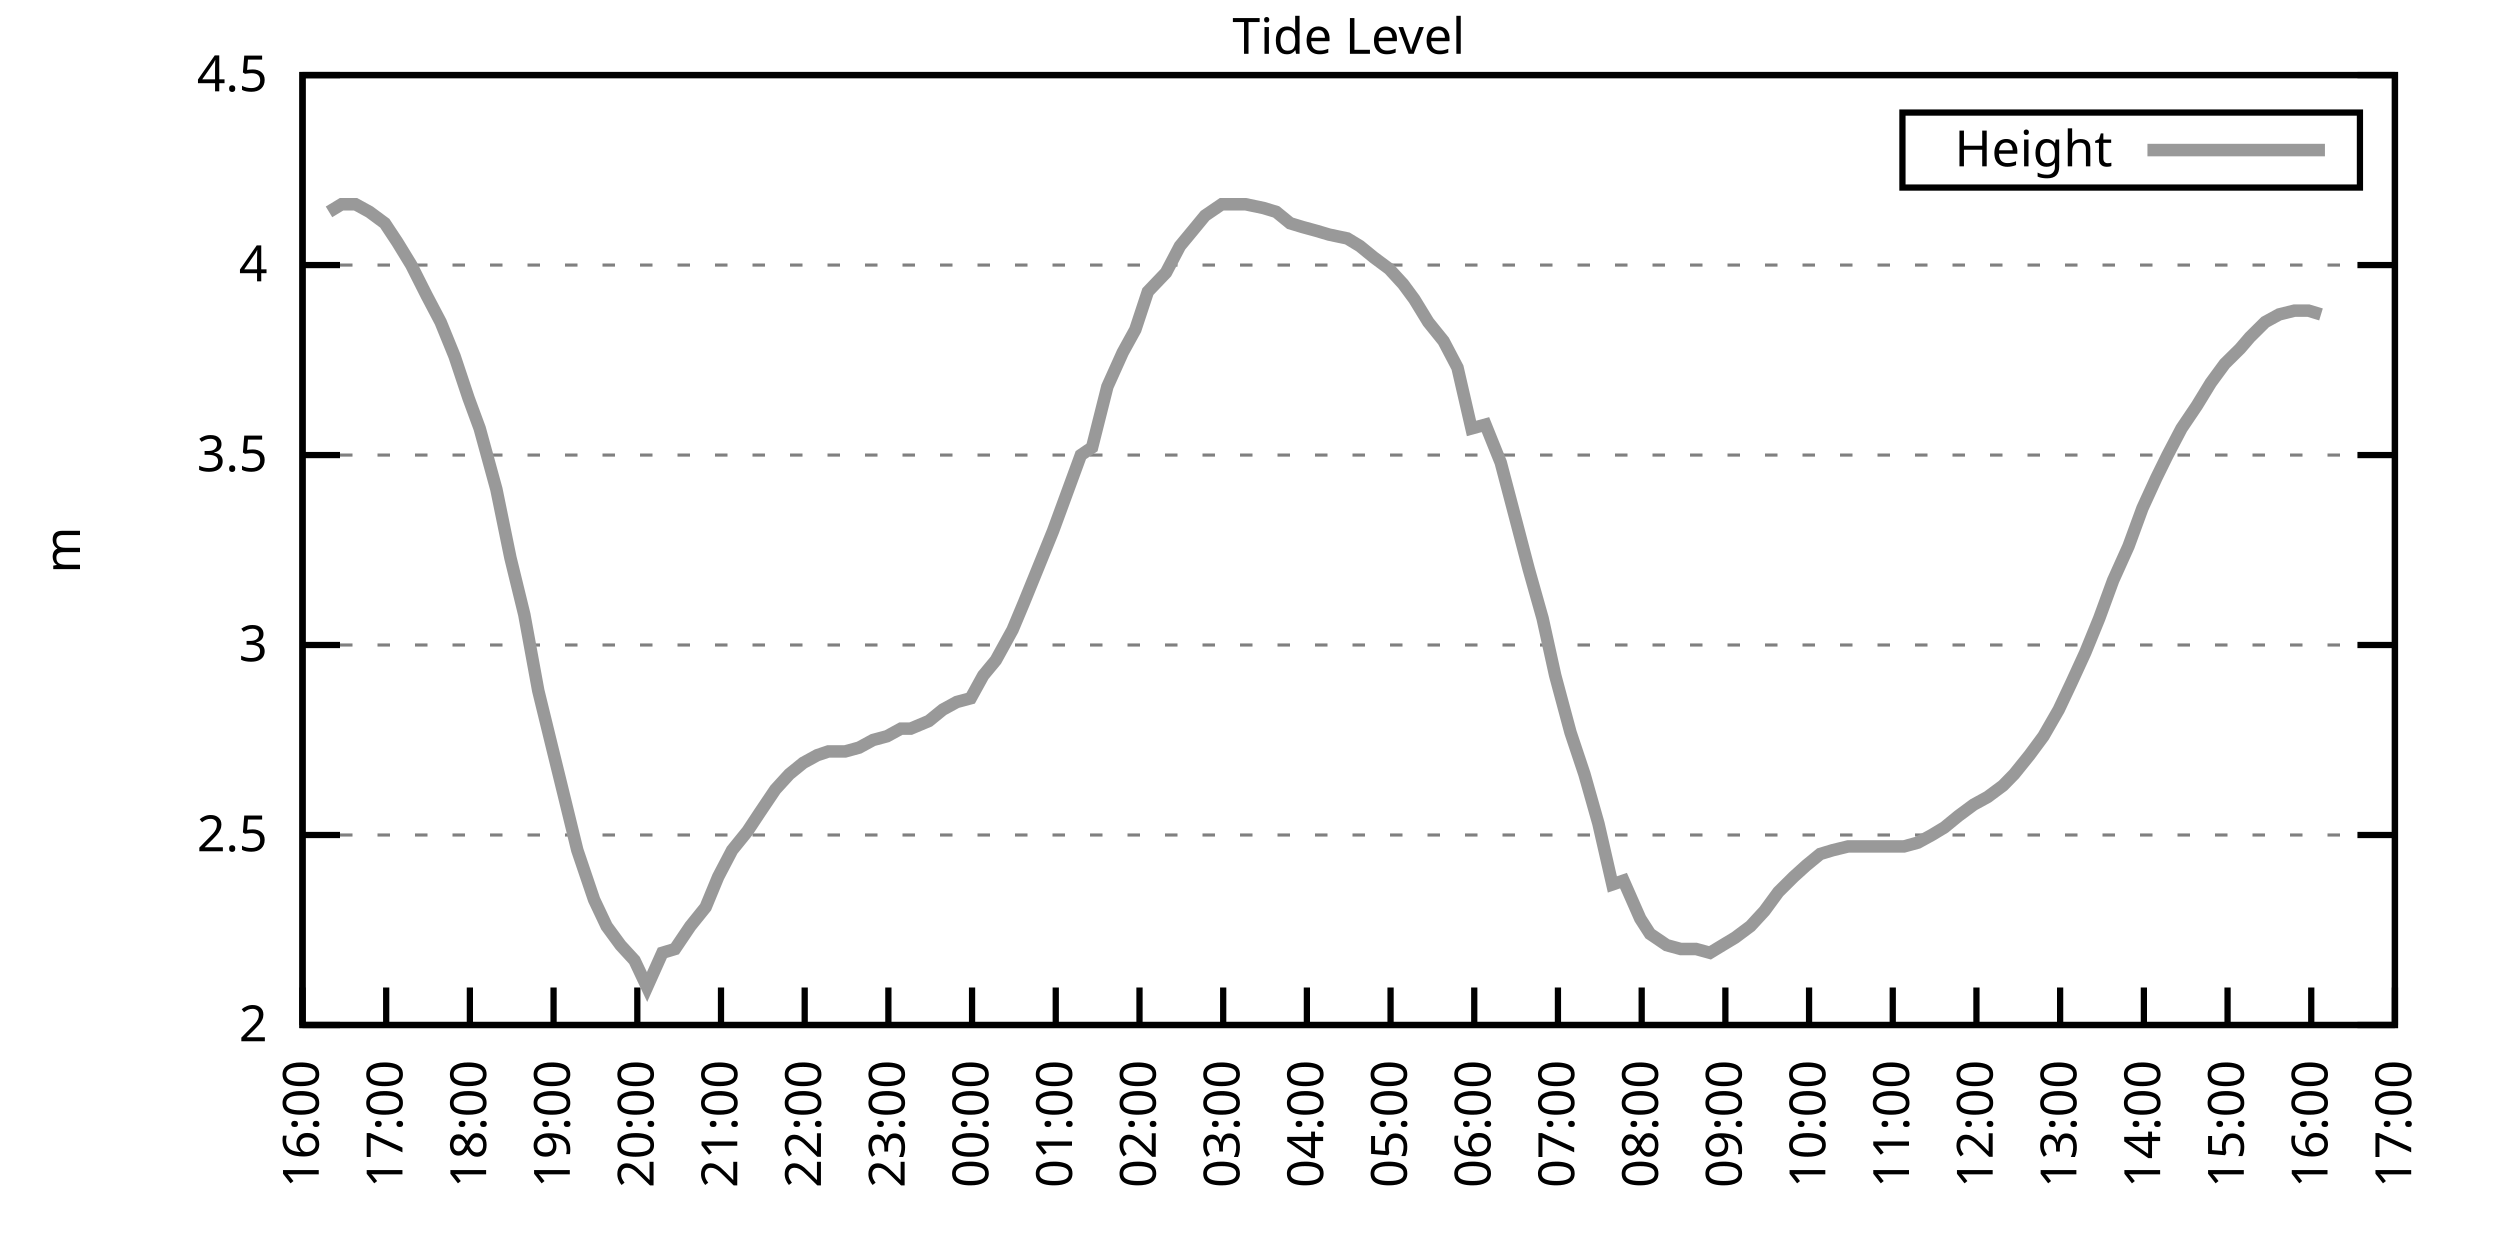
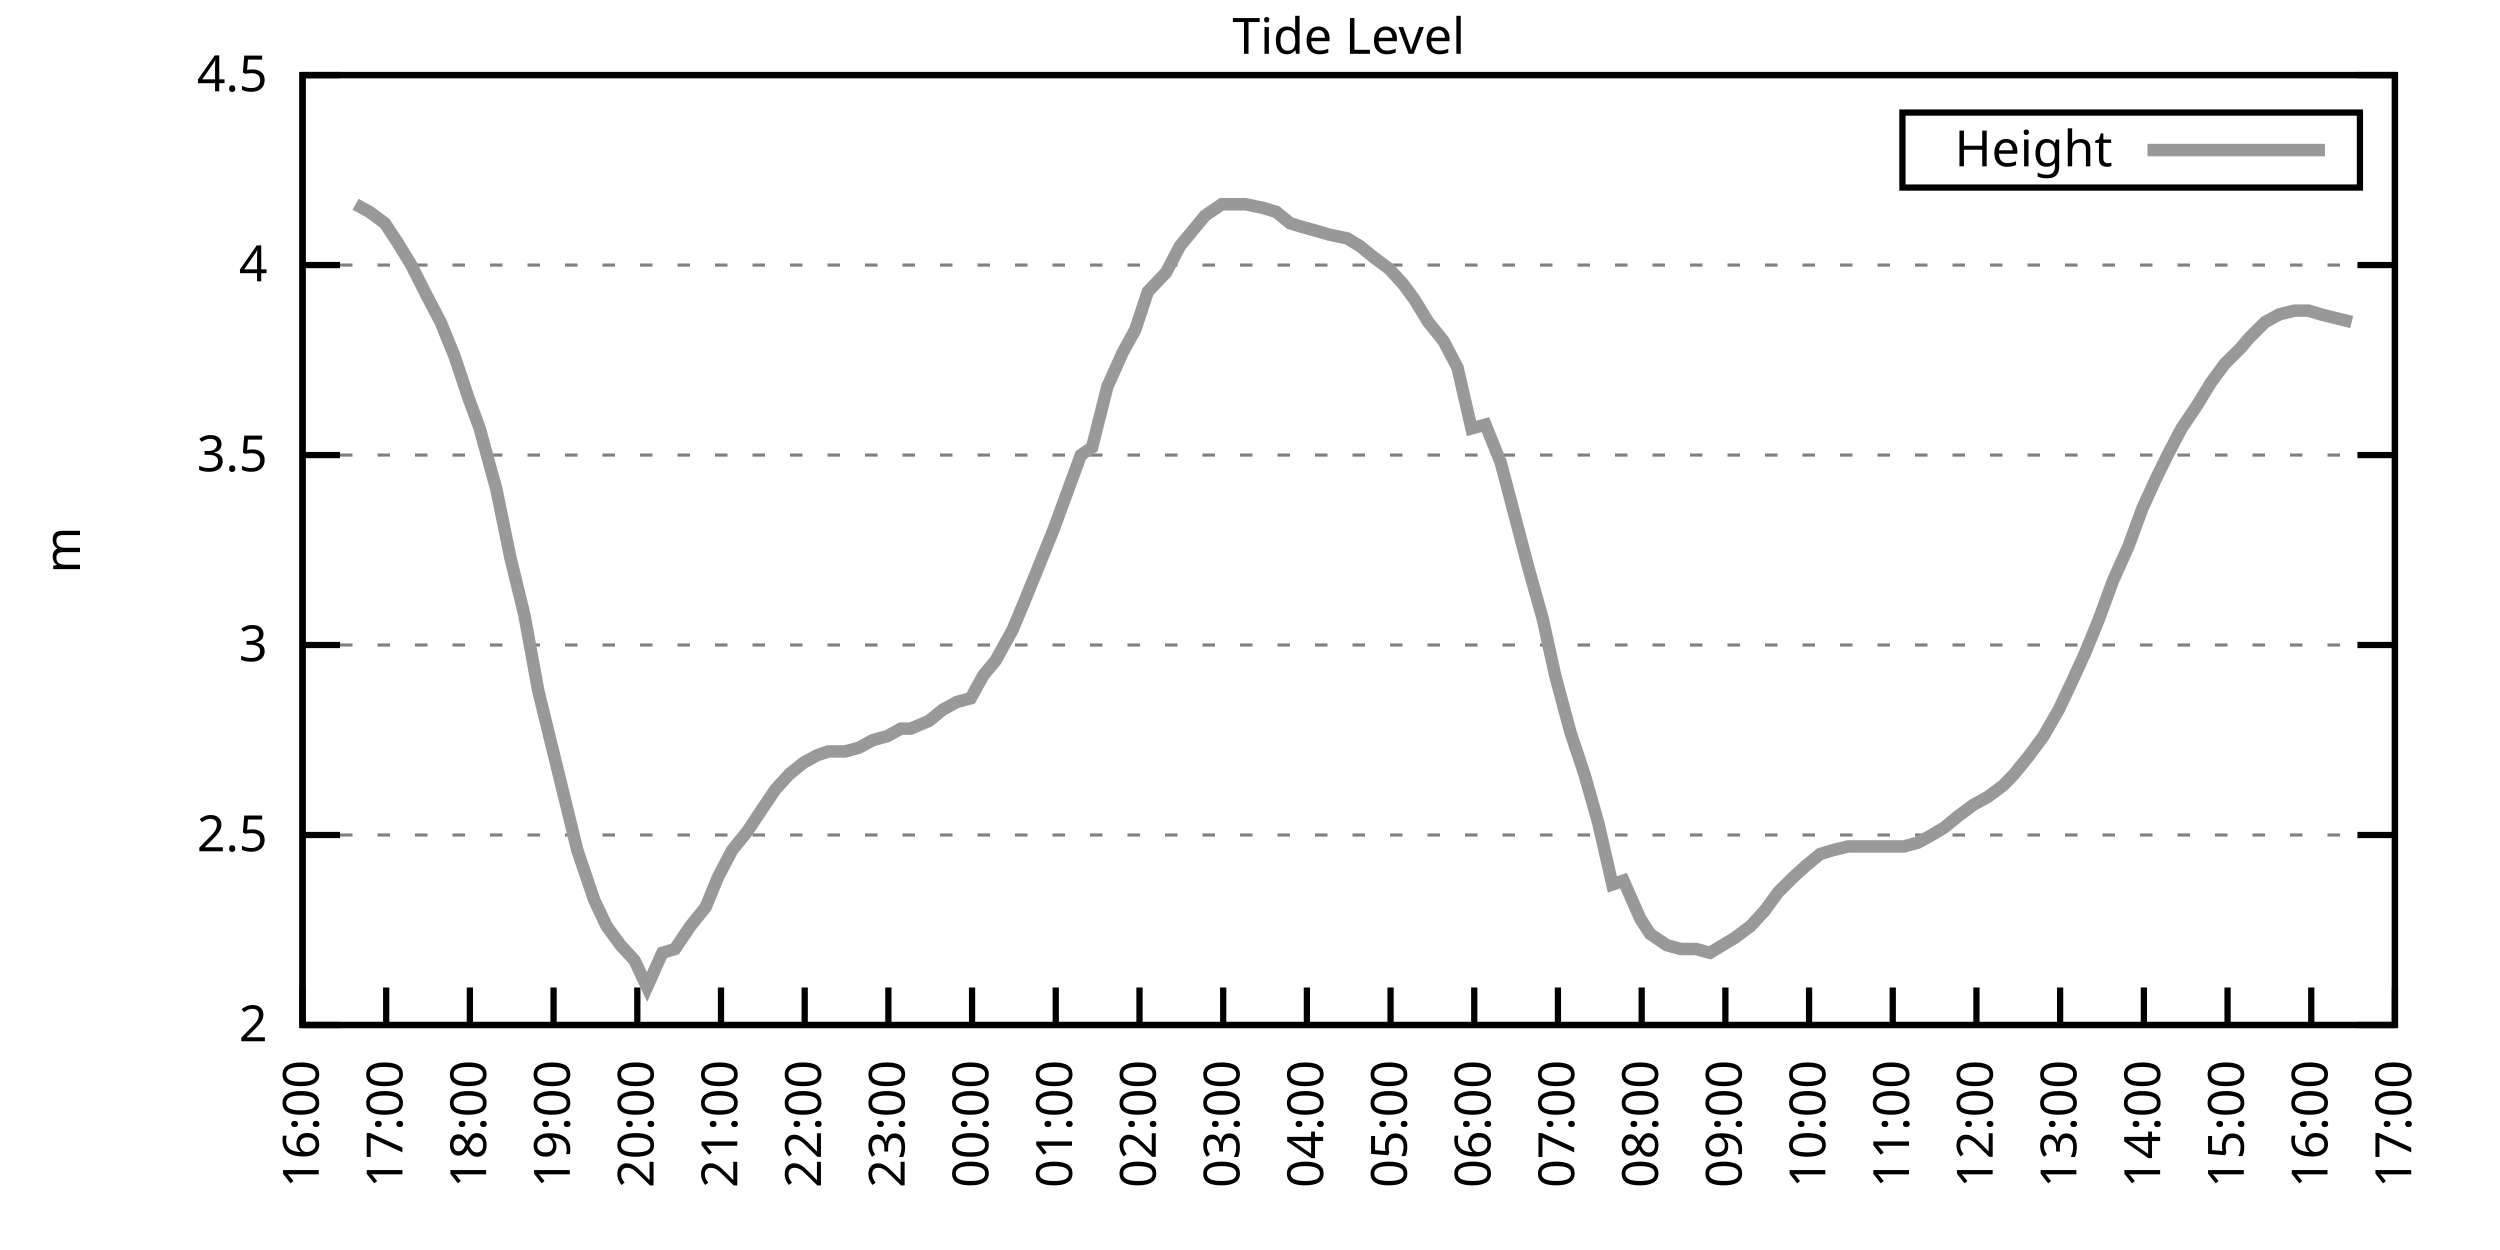
<svg xmlns="http://www.w3.org/2000/svg" xmlns:xlink="http://www.w3.org/1999/xlink" width="400" height="200" viewBox="0 0 400 200">
  <g id="gnuplot_canvas">
    <rect x="0" y="0" width="400" height="200" fill="none" />
    <defs>
      <circle id="gpDot" r="0.5" stroke-width="0.5" stroke="currentColor" />
      <path id="gpPt0" stroke-width="0.333" stroke="currentColor" d="M-1,0 h2 M0,-1 v2" />
      <path id="gpPt1" stroke-width="0.333" stroke="currentColor" d="M-1,-1 L1,1 M1,-1 L-1,1" />
      <path id="gpPt2" stroke-width="0.333" stroke="currentColor" d="M-1,0 L1,0 M0,-1 L0,1 M-1,-1 L1,1 M-1,1 L1,-1" />
      <rect id="gpPt3" stroke-width="0.333" stroke="currentColor" x="-1" y="-1" width="2" height="2" />
      <rect id="gpPt4" stroke-width="0.333" stroke="currentColor" fill="currentColor" x="-1" y="-1" width="2" height="2" />
      <circle id="gpPt5" stroke-width="0.333" stroke="currentColor" cx="0" cy="0" r="1" />
      <use xlink:href="#gpPt5" id="gpPt6" fill="currentColor" stroke="none" />
      <path id="gpPt7" stroke-width="0.333" stroke="currentColor" d="M0,-1.33 L-1.33,0.67 L1.33,0.67 z" />
      <use xlink:href="#gpPt7" id="gpPt8" fill="currentColor" stroke="none" />
      <use xlink:href="#gpPt7" id="gpPt9" stroke="currentColor" transform="rotate(180)" />
      <use xlink:href="#gpPt9" id="gpPt10" fill="currentColor" stroke="none" />
      <use xlink:href="#gpPt3" id="gpPt11" stroke="currentColor" transform="rotate(45)" />
      <use xlink:href="#gpPt11" id="gpPt12" fill="currentColor" stroke="none" />
      <path id="gpPt13" stroke-width="0.333" stroke="currentColor" d="M0,1.330 L1.265,0.411 L0.782,-1.067 L-0.782,-1.076 L-1.265,0.411 z" />
      <use xlink:href="#gpPt13" id="gpPt14" fill="currentColor" stroke="none" />
      <filter id="textbox" filterUnits="objectBoundingBox" x="0" y="0" height="1" width="1">
        <feFlood flood-color="white" flood-opacity="1" result="bgnd" />
        <feComposite in="SourceGraphic" in2="bgnd" operator="atop" />
      </filter>
      <filter id="greybox" filterUnits="objectBoundingBox" x="0" y="0" height="1" width="1">
        <feFlood flood-color="lightgrey" flood-opacity="1" result="grey" />
        <feComposite in="SourceGraphic" in2="grey" operator="atop" />
      </filter>
    </defs>
    <g fill="none" color="white" stroke="currentColor" stroke-width="1.00" stroke-linecap="butt" stroke-linejoin="miter">
</g>
    <g fill="none" color="black" stroke="currentColor" stroke-width="1.00" stroke-linecap="butt" stroke-linejoin="miter">
      <g stroke="none" shape-rendering="crispEdges">
        <polygon fill="rgb(255, 255, 255)" points="48.40,164.00 383.18,164.00 383.18,12.02 48.40,12.02 " />
      </g>
    </g>
    <g fill="none" color="black" stroke="currentColor" stroke-width="1.00" stroke-linecap="butt" stroke-linejoin="miter">
</g>
    <g fill="none" color="black" stroke="black" stroke-width="0.50" stroke-linecap="butt" stroke-linejoin="miter">
</g>
    <g fill="none" color="gray" stroke="currentColor" stroke-width="0.50" stroke-linecap="butt" stroke-linejoin="miter">
      <path stroke="gray" stroke-dasharray="2,4" class="gridline" d="M48.40,164.00 L383.19,164.00  " />
    </g>
    <g fill="none" color="gray" stroke="gray" stroke-width="1.00" stroke-linecap="butt" stroke-linejoin="miter">
</g>
    <g fill="none" color="black" stroke="currentColor" stroke-width="1.00" stroke-linecap="butt" stroke-linejoin="miter">
      <path stroke="black" d="M48.40,164.00 L54.40,164.00 M383.19,164.00 L377.19,164.00  " />
      <g transform="translate(42.80,166.60)" stroke="none" fill="black" font-family="Sans" font-size="8.00" text-anchor="end">
        <text>
          <tspan font-family="Sans"> 2</tspan>
        </text>
      </g>
    </g>
    <g fill="none" color="black" stroke="currentColor" stroke-width="1.00" stroke-linecap="butt" stroke-linejoin="miter">
</g>
    <g fill="none" color="black" stroke="black" stroke-width="0.50" stroke-linecap="butt" stroke-linejoin="miter">
</g>
    <g fill="none" color="gray" stroke="currentColor" stroke-width="0.50" stroke-linecap="butt" stroke-linejoin="miter">
      <path stroke="gray" stroke-dasharray="2,4" class="gridline" d="M48.40,133.60 L383.19,133.60  " />
    </g>
    <g fill="none" color="gray" stroke="gray" stroke-width="1.00" stroke-linecap="butt" stroke-linejoin="miter">
</g>
    <g fill="none" color="black" stroke="currentColor" stroke-width="1.00" stroke-linecap="butt" stroke-linejoin="miter">
      <path stroke="black" d="M48.40,133.60 L54.40,133.60 M383.19,133.60 L377.19,133.60  " />
      <g transform="translate(42.80,136.20)" stroke="none" fill="black" font-family="Sans" font-size="8.00" text-anchor="end">
        <text>
          <tspan font-family="Sans"> 2.5</tspan>
        </text>
      </g>
    </g>
    <g fill="none" color="black" stroke="currentColor" stroke-width="1.00" stroke-linecap="butt" stroke-linejoin="miter">
</g>
    <g fill="none" color="black" stroke="black" stroke-width="0.50" stroke-linecap="butt" stroke-linejoin="miter">
</g>
    <g fill="none" color="gray" stroke="currentColor" stroke-width="0.50" stroke-linecap="butt" stroke-linejoin="miter">
      <path stroke="gray" stroke-dasharray="2,4" class="gridline" d="M48.40,103.20 L383.19,103.20  " />
    </g>
    <g fill="none" color="gray" stroke="gray" stroke-width="1.00" stroke-linecap="butt" stroke-linejoin="miter">
</g>
    <g fill="none" color="black" stroke="currentColor" stroke-width="1.00" stroke-linecap="butt" stroke-linejoin="miter">
      <path stroke="black" d="M48.40,103.20 L54.40,103.20 M383.19,103.20 L377.19,103.20  " />
      <g transform="translate(42.80,105.80)" stroke="none" fill="black" font-family="Sans" font-size="8.00" text-anchor="end">
        <text>
          <tspan font-family="Sans"> 3</tspan>
        </text>
      </g>
    </g>
    <g fill="none" color="black" stroke="currentColor" stroke-width="1.00" stroke-linecap="butt" stroke-linejoin="miter">
</g>
    <g fill="none" color="black" stroke="black" stroke-width="0.50" stroke-linecap="butt" stroke-linejoin="miter">
</g>
    <g fill="none" color="gray" stroke="currentColor" stroke-width="0.50" stroke-linecap="butt" stroke-linejoin="miter">
      <path stroke="gray" stroke-dasharray="2,4" class="gridline" d="M48.40,72.81 L383.19,72.81  " />
    </g>
    <g fill="none" color="gray" stroke="gray" stroke-width="1.00" stroke-linecap="butt" stroke-linejoin="miter">
</g>
    <g fill="none" color="black" stroke="currentColor" stroke-width="1.00" stroke-linecap="butt" stroke-linejoin="miter">
      <path stroke="black" d="M48.40,72.81 L54.40,72.81 M383.19,72.81 L377.19,72.81  " />
      <g transform="translate(42.80,75.41)" stroke="none" fill="black" font-family="Sans" font-size="8.00" text-anchor="end">
        <text>
          <tspan font-family="Sans"> 3.5</tspan>
        </text>
      </g>
    </g>
    <g fill="none" color="black" stroke="currentColor" stroke-width="1.00" stroke-linecap="butt" stroke-linejoin="miter">
</g>
    <g fill="none" color="black" stroke="black" stroke-width="0.50" stroke-linecap="butt" stroke-linejoin="miter">
</g>
    <g fill="none" color="gray" stroke="currentColor" stroke-width="0.50" stroke-linecap="butt" stroke-linejoin="miter">
      <path stroke="gray" stroke-dasharray="2,4" class="gridline" d="M48.40,42.41 L383.19,42.41  " />
    </g>
    <g fill="none" color="gray" stroke="gray" stroke-width="1.00" stroke-linecap="butt" stroke-linejoin="miter">
</g>
    <g fill="none" color="black" stroke="currentColor" stroke-width="1.00" stroke-linecap="butt" stroke-linejoin="miter">
      <path stroke="black" d="M48.40,42.41 L54.40,42.41 M383.19,42.41 L377.19,42.41  " />
      <g transform="translate(42.80,45.01)" stroke="none" fill="black" font-family="Sans" font-size="8.00" text-anchor="end">
        <text>
          <tspan font-family="Sans"> 4</tspan>
        </text>
      </g>
    </g>
    <g fill="none" color="black" stroke="currentColor" stroke-width="1.00" stroke-linecap="butt" stroke-linejoin="miter">
</g>
    <g fill="none" color="black" stroke="black" stroke-width="0.50" stroke-linecap="butt" stroke-linejoin="miter">
</g>
    <g fill="none" color="gray" stroke="currentColor" stroke-width="0.50" stroke-linecap="butt" stroke-linejoin="miter">
      <path stroke="gray" stroke-dasharray="2,4" class="gridline" d="M48.40,12.01 L383.19,12.01  " />
    </g>
    <g fill="none" color="gray" stroke="gray" stroke-width="1.00" stroke-linecap="butt" stroke-linejoin="miter">
</g>
    <g fill="none" color="black" stroke="currentColor" stroke-width="1.00" stroke-linecap="butt" stroke-linejoin="miter">
      <path stroke="black" d="M48.40,12.01 L54.40,12.01 M383.19,12.01 L377.19,12.01  " />
      <g transform="translate(42.80,14.61)" stroke="none" fill="black" font-family="Sans" font-size="8.00" text-anchor="end">
        <text>
          <tspan font-family="Sans"> 4.5</tspan>
        </text>
      </g>
    </g>
    <g fill="none" color="black" stroke="currentColor" stroke-width="1.00" stroke-linecap="butt" stroke-linejoin="miter">
      <path stroke="black" d="M48.40,164.00 L48.40,158.00  " />
      <g transform="translate(51.00,169.60) rotate(270.00)" stroke="none" fill="black" font-family="Sans" font-size="8.00" text-anchor="end">
        <text>
          <tspan font-family="Sans">16:00</tspan>
        </text>
      </g>
    </g>
    <g fill="none" color="black" stroke="currentColor" stroke-width="1.00" stroke-linecap="butt" stroke-linejoin="miter">
      <path stroke="black" d="M61.79,164.00 L61.79,158.00  " />
      <g transform="translate(64.39,169.60) rotate(270.00)" stroke="none" fill="black" font-family="Sans" font-size="8.00" text-anchor="end">
        <text>
          <tspan font-family="Sans">17:00</tspan>
        </text>
      </g>
    </g>
    <g fill="none" color="black" stroke="currentColor" stroke-width="1.00" stroke-linecap="butt" stroke-linejoin="miter">
      <path stroke="black" d="M75.18,164.00 L75.18,158.00  " />
      <g transform="translate(77.78,169.60) rotate(270.00)" stroke="none" fill="black" font-family="Sans" font-size="8.00" text-anchor="end">
        <text>
          <tspan font-family="Sans">18:00</tspan>
        </text>
      </g>
    </g>
    <g fill="none" color="black" stroke="currentColor" stroke-width="1.00" stroke-linecap="butt" stroke-linejoin="miter">
      <path stroke="black" d="M88.57,164.00 L88.57,158.00  " />
      <g transform="translate(91.17,169.60) rotate(270.00)" stroke="none" fill="black" font-family="Sans" font-size="8.00" text-anchor="end">
        <text>
          <tspan font-family="Sans">19:00</tspan>
        </text>
      </g>
    </g>
    <g fill="none" color="black" stroke="currentColor" stroke-width="1.00" stroke-linecap="butt" stroke-linejoin="miter">
      <path stroke="black" d="M101.97,164.00 L101.97,158.00  " />
      <g transform="translate(104.57,169.60) rotate(270.00)" stroke="none" fill="black" font-family="Sans" font-size="8.00" text-anchor="end">
        <text>
          <tspan font-family="Sans">20:00</tspan>
        </text>
      </g>
    </g>
    <g fill="none" color="black" stroke="currentColor" stroke-width="1.00" stroke-linecap="butt" stroke-linejoin="miter">
      <path stroke="black" d="M115.36,164.00 L115.36,158.00  " />
      <g transform="translate(117.96,169.60) rotate(270.00)" stroke="none" fill="black" font-family="Sans" font-size="8.00" text-anchor="end">
        <text>
          <tspan font-family="Sans">21:00</tspan>
        </text>
      </g>
    </g>
    <g fill="none" color="black" stroke="currentColor" stroke-width="1.00" stroke-linecap="butt" stroke-linejoin="miter">
      <path stroke="black" d="M128.75,164.00 L128.75,158.00  " />
      <g transform="translate(131.35,169.60) rotate(270.00)" stroke="none" fill="black" font-family="Sans" font-size="8.00" text-anchor="end">
        <text>
          <tspan font-family="Sans">22:00</tspan>
        </text>
      </g>
    </g>
    <g fill="none" color="black" stroke="currentColor" stroke-width="1.00" stroke-linecap="butt" stroke-linejoin="miter">
      <path stroke="black" d="M142.14,164.00 L142.14,158.00  " />
      <g transform="translate(144.74,169.60) rotate(270.00)" stroke="none" fill="black" font-family="Sans" font-size="8.00" text-anchor="end">
        <text>
          <tspan font-family="Sans">23:00</tspan>
        </text>
      </g>
    </g>
    <g fill="none" color="black" stroke="currentColor" stroke-width="1.00" stroke-linecap="butt" stroke-linejoin="miter">
      <path stroke="black" d="M155.53,164.00 L155.53,158.00  " />
      <g transform="translate(158.13,169.60) rotate(270.00)" stroke="none" fill="black" font-family="Sans" font-size="8.00" text-anchor="end">
        <text>
          <tspan font-family="Sans">00:00</tspan>
        </text>
      </g>
    </g>
    <g fill="none" color="black" stroke="currentColor" stroke-width="1.00" stroke-linecap="butt" stroke-linejoin="miter">
      <path stroke="black" d="M168.92,164.00 L168.92,158.00  " />
      <g transform="translate(171.52,169.60) rotate(270.00)" stroke="none" fill="black" font-family="Sans" font-size="8.00" text-anchor="end">
        <text>
          <tspan font-family="Sans">01:00</tspan>
        </text>
      </g>
    </g>
    <g fill="none" color="black" stroke="currentColor" stroke-width="1.00" stroke-linecap="butt" stroke-linejoin="miter">
      <path stroke="black" d="M182.32,164.00 L182.32,158.00  " />
      <g transform="translate(184.92,169.60) rotate(270.00)" stroke="none" fill="black" font-family="Sans" font-size="8.00" text-anchor="end">
        <text>
          <tspan font-family="Sans">02:00</tspan>
        </text>
      </g>
    </g>
    <g fill="none" color="black" stroke="currentColor" stroke-width="1.00" stroke-linecap="butt" stroke-linejoin="miter">
      <path stroke="black" d="M195.71,164.00 L195.71,158.00  " />
      <g transform="translate(198.31,169.60) rotate(270.00)" stroke="none" fill="black" font-family="Sans" font-size="8.00" text-anchor="end">
        <text>
          <tspan font-family="Sans">03:00</tspan>
        </text>
      </g>
    </g>
    <g fill="none" color="black" stroke="currentColor" stroke-width="1.00" stroke-linecap="butt" stroke-linejoin="miter">
      <path stroke="black" d="M209.10,164.00 L209.10,158.00  " />
      <g transform="translate(211.70,169.60) rotate(270.00)" stroke="none" fill="black" font-family="Sans" font-size="8.00" text-anchor="end">
        <text>
          <tspan font-family="Sans">04:00</tspan>
        </text>
      </g>
    </g>
    <g fill="none" color="black" stroke="currentColor" stroke-width="1.00" stroke-linecap="butt" stroke-linejoin="miter">
      <path stroke="black" d="M222.49,164.00 L222.49,158.00  " />
      <g transform="translate(225.09,169.60) rotate(270.00)" stroke="none" fill="black" font-family="Sans" font-size="8.00" text-anchor="end">
        <text>
          <tspan font-family="Sans">05:00</tspan>
        </text>
      </g>
    </g>
    <g fill="none" color="black" stroke="currentColor" stroke-width="1.00" stroke-linecap="butt" stroke-linejoin="miter">
      <path stroke="black" d="M235.88,164.00 L235.88,158.00  " />
      <g transform="translate(238.48,169.60) rotate(270.00)" stroke="none" fill="black" font-family="Sans" font-size="8.00" text-anchor="end">
        <text>
          <tspan font-family="Sans">06:00</tspan>
        </text>
      </g>
    </g>
    <g fill="none" color="black" stroke="currentColor" stroke-width="1.00" stroke-linecap="butt" stroke-linejoin="miter">
      <path stroke="black" d="M249.27,164.00 L249.27,158.00  " />
      <g transform="translate(251.87,169.60) rotate(270.00)" stroke="none" fill="black" font-family="Sans" font-size="8.00" text-anchor="end">
        <text>
          <tspan font-family="Sans">07:00</tspan>
        </text>
      </g>
    </g>
    <g fill="none" color="black" stroke="currentColor" stroke-width="1.00" stroke-linecap="butt" stroke-linejoin="miter">
      <path stroke="black" d="M262.67,164.00 L262.67,158.00  " />
      <g transform="translate(265.27,169.60) rotate(270.00)" stroke="none" fill="black" font-family="Sans" font-size="8.00" text-anchor="end">
        <text>
          <tspan font-family="Sans">08:00</tspan>
        </text>
      </g>
    </g>
    <g fill="none" color="black" stroke="currentColor" stroke-width="1.00" stroke-linecap="butt" stroke-linejoin="miter">
      <path stroke="black" d="M276.06,164.00 L276.06,158.00  " />
      <g transform="translate(278.66,169.60) rotate(270.00)" stroke="none" fill="black" font-family="Sans" font-size="8.00" text-anchor="end">
        <text>
          <tspan font-family="Sans">09:00</tspan>
        </text>
      </g>
    </g>
    <g fill="none" color="black" stroke="currentColor" stroke-width="1.00" stroke-linecap="butt" stroke-linejoin="miter">
      <path stroke="black" d="M289.45,164.00 L289.45,158.00  " />
      <g transform="translate(292.05,169.60) rotate(270.00)" stroke="none" fill="black" font-family="Sans" font-size="8.00" text-anchor="end">
        <text>
          <tspan font-family="Sans">10:00</tspan>
        </text>
      </g>
    </g>
    <g fill="none" color="black" stroke="currentColor" stroke-width="1.00" stroke-linecap="butt" stroke-linejoin="miter">
      <path stroke="black" d="M302.84,164.00 L302.84,158.00  " />
      <g transform="translate(305.44,169.60) rotate(270.00)" stroke="none" fill="black" font-family="Sans" font-size="8.00" text-anchor="end">
        <text>
          <tspan font-family="Sans">11:00</tspan>
        </text>
      </g>
    </g>
    <g fill="none" color="black" stroke="currentColor" stroke-width="1.00" stroke-linecap="butt" stroke-linejoin="miter">
      <path stroke="black" d="M316.23,164.00 L316.23,158.00  " />
      <g transform="translate(318.83,169.60) rotate(270.00)" stroke="none" fill="black" font-family="Sans" font-size="8.00" text-anchor="end">
        <text>
          <tspan font-family="Sans">12:00</tspan>
        </text>
      </g>
    </g>
    <g fill="none" color="black" stroke="currentColor" stroke-width="1.00" stroke-linecap="butt" stroke-linejoin="miter">
      <path stroke="black" d="M329.62,164.00 L329.62,158.00  " />
      <g transform="translate(332.22,169.60) rotate(270.00)" stroke="none" fill="black" font-family="Sans" font-size="8.00" text-anchor="end">
        <text>
          <tspan font-family="Sans">13:00</tspan>
        </text>
      </g>
    </g>
    <g fill="none" color="black" stroke="currentColor" stroke-width="1.00" stroke-linecap="butt" stroke-linejoin="miter">
      <path stroke="black" d="M343.02,164.00 L343.02,158.00  " />
      <g transform="translate(345.62,169.60) rotate(270.00)" stroke="none" fill="black" font-family="Sans" font-size="8.00" text-anchor="end">
        <text>
          <tspan font-family="Sans">14:00</tspan>
        </text>
      </g>
    </g>
    <g fill="none" color="black" stroke="currentColor" stroke-width="1.00" stroke-linecap="butt" stroke-linejoin="miter">
      <path stroke="black" d="M356.41,164.00 L356.41,158.00  " />
      <g transform="translate(359.01,169.60) rotate(270.00)" stroke="none" fill="black" font-family="Sans" font-size="8.00" text-anchor="end">
        <text>
          <tspan font-family="Sans">15:00</tspan>
        </text>
      </g>
    </g>
    <g fill="none" color="black" stroke="currentColor" stroke-width="1.00" stroke-linecap="butt" stroke-linejoin="miter">
      <path stroke="black" d="M369.80,164.00 L369.80,158.00  " />
      <g transform="translate(372.40,169.60) rotate(270.00)" stroke="none" fill="black" font-family="Sans" font-size="8.00" text-anchor="end">
        <text>
          <tspan font-family="Sans">16:00</tspan>
        </text>
      </g>
    </g>
    <g fill="none" color="black" stroke="currentColor" stroke-width="1.00" stroke-linecap="butt" stroke-linejoin="miter">
      <path stroke="black" d="M383.19,164.00 L383.19,158.00  " />
      <g transform="translate(385.79,169.60) rotate(270.00)" stroke="none" fill="black" font-family="Sans" font-size="8.00" text-anchor="end">
        <text>
          <tspan font-family="Sans">17:00</tspan>
        </text>
      </g>
    </g>
    <g fill="none" color="black" stroke="currentColor" stroke-width="1.00" stroke-linecap="butt" stroke-linejoin="miter">
</g>
    <g fill="none" color="black" stroke="currentColor" stroke-width="1.00" stroke-linecap="butt" stroke-linejoin="miter">
      <path stroke="black" d="M48.40,12.01 L48.40,164.00 L383.19,164.00 L383.19,12.01 L48.40,12.01 Z  " />
    </g>
    <g fill="none" color="black" stroke="currentColor" stroke-width="1.00" stroke-linecap="butt" stroke-linejoin="miter">
</g>
    <g fill="none" color="black" stroke="currentColor" stroke-width="1.00" stroke-linecap="butt" stroke-linejoin="miter">
      <path stroke="black" d="M304.39,30.01 L304.39,18.01 L377.59,18.01 L377.59,30.01 L304.39,30.01 Z  " />
    </g>
    <g id="Tide_level_plot_1">
      <g fill="none" color="white" stroke="black" stroke-width="2.00" stroke-linecap="butt" stroke-linejoin="miter">
</g>
      <g fill="none" color="black" stroke="currentColor" stroke-width="2.00" stroke-linecap="butt" stroke-linejoin="miter">
        <g transform="translate(337.99,26.61)" stroke="none" fill="black" font-family="Sans" font-size="8.00" text-anchor="end">
          <text>
            <tspan font-family="Sans">Height</tspan>
          </text>
        </g>
      </g>
      <g fill="none" color="black" stroke="currentColor" stroke-width="2.00" stroke-linecap="butt" stroke-linejoin="miter">
-         <path stroke="rgb(153, 153, 153)" d="M343.59,24.01 L371.99,24.01 M52.64,33.90 L54.65,32.68 L56.88,32.68 L59.11,33.90 L61.57,35.72 L63.58,38.76   L65.81,42.41 L68.26,47.27 L70.50,51.53 L72.73,57.00 L74.96,63.69 L76.75,68.55 L79.42,78.28 L81.66,89.22   L83.89,98.34 L86.12,110.50 L88.35,119.62 L90.14,126.91 L92.37,136.03 L95.05,143.94 L97.06,148.19 L99.29,151.23   L101.52,153.66 L103.53,157.92 L105.98,152.45 L107.99,151.84 L110.45,148.19 L112.90,145.15 L114.91,140.29 L117.14,136.03   L119.60,132.99 L121.61,129.95 L124.06,126.31 L126.29,123.87 L128.53,122.05 L130.76,120.83 L132.54,120.23 L135.22,120.23   L137.45,119.62 L139.69,118.40 L141.92,117.80 L144.15,116.58 L145.71,116.58 L148.61,115.36 L150.85,113.54 L153.08,112.32   L155.31,111.72 L157.32,108.07 L159.33,105.64 L162.01,100.77 L163.79,96.52 L166.02,91.04 L168.48,84.97 L170.49,79.49   L172.94,72.81 L174.73,71.59 L177.18,61.86 L179.64,56.39 L181.65,52.74 L183.66,46.66 L186.56,43.62 L188.79,39.37   L190.80,36.94 L192.81,34.50 L195.48,32.68 L197.27,32.68 L199.28,32.68 L202.18,33.29 L204.19,33.90 L206.42,35.72   L208.43,36.33 L210.66,36.94 L212.67,37.54 L215.57,38.15 L217.58,39.37 L219.81,41.19 L222.27,43.02 L224.50,45.45   L226.29,47.88 L228.52,51.53 L230.97,54.57 L233.20,58.82 L235.44,68.55 L237.67,67.94 L240.12,74.02 L242.36,82.53   L244.59,91.04 L246.82,98.95 L248.83,108.07 L251.28,117.19 L253.51,123.87 L255.75,131.78 L257.98,141.51 L259.76,140.90   L262.44,146.98 L264.00,149.41 L266.68,151.23 L268.92,151.84 L271.37,151.84 L273.60,152.45 L275.61,151.23 L277.62,150.02   L280.07,148.19 L282.31,145.76 L284.54,142.72 L286.99,140.29 L289.00,138.47 L291.23,136.64 L293.24,136.03 L295.70,135.43   L297.71,135.43 L299.72,135.43 L302.17,135.43 L304.63,135.43 L306.86,134.82 L309.09,133.60 L311.10,132.39 L313.33,130.56   L315.79,128.74 L318.02,127.52 L320.47,125.70 L322.26,123.87 L324.71,120.83 L326.95,117.80 L329.40,113.54 L331.41,109.28   L333.64,104.42 L335.87,98.95 L338.10,92.87 L340.56,87.40 L342.79,81.32 L345.02,76.45 L346.81,72.81 L349.04,68.55   L351.50,64.90 L353.73,61.25 L355.96,58.21 L358.42,55.78 L359.98,53.96 L362.43,51.53 L364.66,50.31 L367.12,49.70   L369.35,49.70 L371.36,50.31  " />
+         <path stroke="rgb(153, 153, 153)" d="M343.59,24.01 L371.99,24.01 M56.88,32.68 L59.11,33.90 L61.57,35.72 L63.58,38.76 L65.81,42.41 L68.26,47.27   L70.50,51.53 L72.73,57.00 L74.96,63.69 L76.75,68.55 L79.42,78.28 L81.66,89.22 L83.89,98.34 L86.12,110.50   L88.35,119.62 L90.14,126.91 L92.37,136.03 L95.05,143.94 L97.06,148.19 L99.29,151.23 L101.52,153.66 L103.53,157.92   L105.98,152.45 L107.99,151.84 L110.45,148.19 L112.90,145.15 L114.91,140.29 L117.14,136.03 L119.60,132.99 L121.61,129.95   L124.06,126.31 L126.29,123.87 L128.53,122.05 L130.76,120.83 L132.54,120.23 L135.22,120.23 L137.45,119.62 L139.69,118.40   L141.92,117.80 L144.15,116.58 L145.71,116.58 L148.61,115.36 L150.85,113.54 L153.08,112.32 L155.31,111.72 L157.32,108.07   L159.33,105.64 L162.01,100.77 L163.79,96.52 L166.02,91.04 L168.48,84.97 L170.49,79.49 L172.94,72.81 L174.73,71.59   L177.18,61.86 L179.64,56.39 L181.65,52.74 L183.66,46.66 L186.56,43.62 L188.79,39.37 L190.80,36.94 L192.81,34.50   L195.48,32.68 L197.27,32.68 L199.28,32.68 L202.18,33.29 L204.19,33.90 L206.42,35.72 L208.43,36.33 L210.66,36.94   L212.67,37.54 L215.57,38.15 L217.58,39.37 L219.81,41.19 L222.27,43.02 L224.50,45.45 L226.29,47.88 L228.52,51.53   L230.97,54.57 L233.20,58.82 L235.44,68.55 L237.67,67.94 L240.12,74.02 L242.36,82.53 L244.59,91.04 L246.82,98.95   L248.83,108.07 L251.28,117.19 L253.51,123.87 L255.75,131.78 L257.98,141.51 L259.76,140.90 L262.44,146.98 L264.00,149.41   L266.68,151.23 L268.92,151.84 L271.37,151.84 L273.60,152.45 L275.61,151.23 L277.62,150.02 L280.07,148.19 L282.31,145.76   L284.54,142.72 L286.99,140.29 L289.00,138.47 L291.23,136.64 L293.24,136.03 L295.70,135.43 L297.71,135.43 L299.72,135.43   L302.17,135.43 L304.63,135.43 L306.86,134.82 L309.09,133.60 L311.10,132.39 L313.33,130.56 L315.79,128.74 L318.02,127.52   L320.47,125.70 L322.26,123.87 L324.71,120.83 L326.95,117.80 L329.40,113.54 L331.41,109.28 L333.64,104.42 L335.87,98.95   L338.10,92.87 L340.56,87.40 L342.79,81.32 L345.02,76.45 L346.81,72.81 L349.04,68.55 L351.50,64.90 L353.73,61.25   L355.96,58.21 L358.42,55.78 L359.98,53.96 L362.43,51.53 L364.66,50.31 L367.12,49.70 L369.35,49.70 L371.36,50.31   L373.82,50.92 L376.27,51.53  " />
      </g>
    </g>
    <g fill="none" color="black" stroke="currentColor" stroke-width="2.00" stroke-linecap="butt" stroke-linejoin="miter">
</g>
    <g fill="none" color="black" stroke="black" stroke-width="1.00" stroke-linecap="butt" stroke-linejoin="miter">
</g>
    <g fill="none" color="black" stroke="currentColor" stroke-width="1.00" stroke-linecap="butt" stroke-linejoin="miter">
      <path stroke="black" d="M48.40,12.01 L48.40,164.00 L383.19,164.00 L383.19,12.01 L48.40,12.01 Z  " />
      <g transform="translate(12.80,88.01) rotate(270.00)" stroke="none" fill="black" font-family="Sans" font-size="8.00" text-anchor="middle">
        <text>
          <tspan font-family="Sans">m</tspan>
        </text>
      </g>
    </g>
    <g fill="none" color="black" stroke="currentColor" stroke-width="1.00" stroke-linecap="butt" stroke-linejoin="miter">
</g>
    <g fill="none" color="black" stroke="currentColor" stroke-width="1.00" stroke-linecap="butt" stroke-linejoin="miter">
      <g transform="translate(215.79,8.61)" stroke="none" fill="black" font-family="Sans" font-size="8.00" text-anchor="middle">
        <text>
          <tspan font-family="Sans">Tide Level</tspan>
        </text>
      </g>
    </g>
    <g fill="none" color="black" stroke="currentColor" stroke-width="1.00" stroke-linecap="butt" stroke-linejoin="miter">
</g>
  </g>
</svg>
